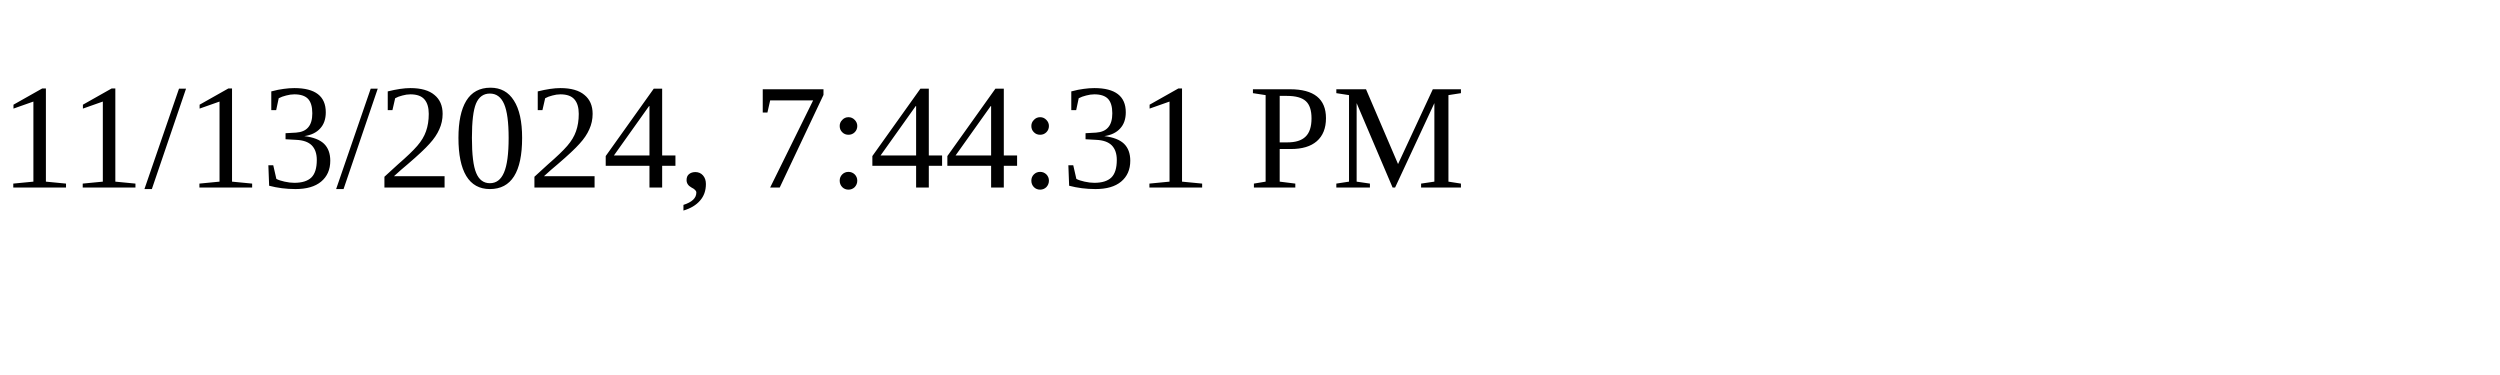
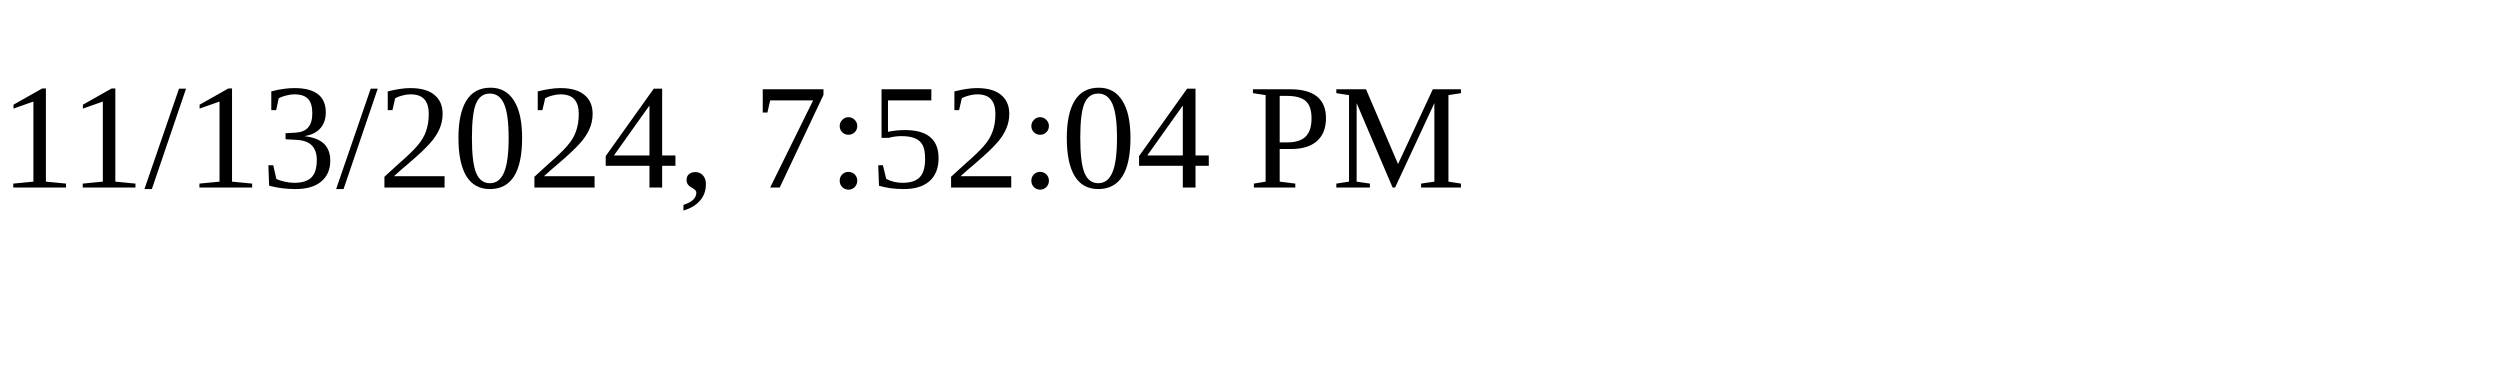
<svg xmlns="http://www.w3.org/2000/svg" height="30" width="200">
-   <text x="0" y="15">11/13/2024, 7:44:31 PM</text>
+   <text x="0" y="15">11/13/2024, 7:52:04 PM</text>
</svg>
